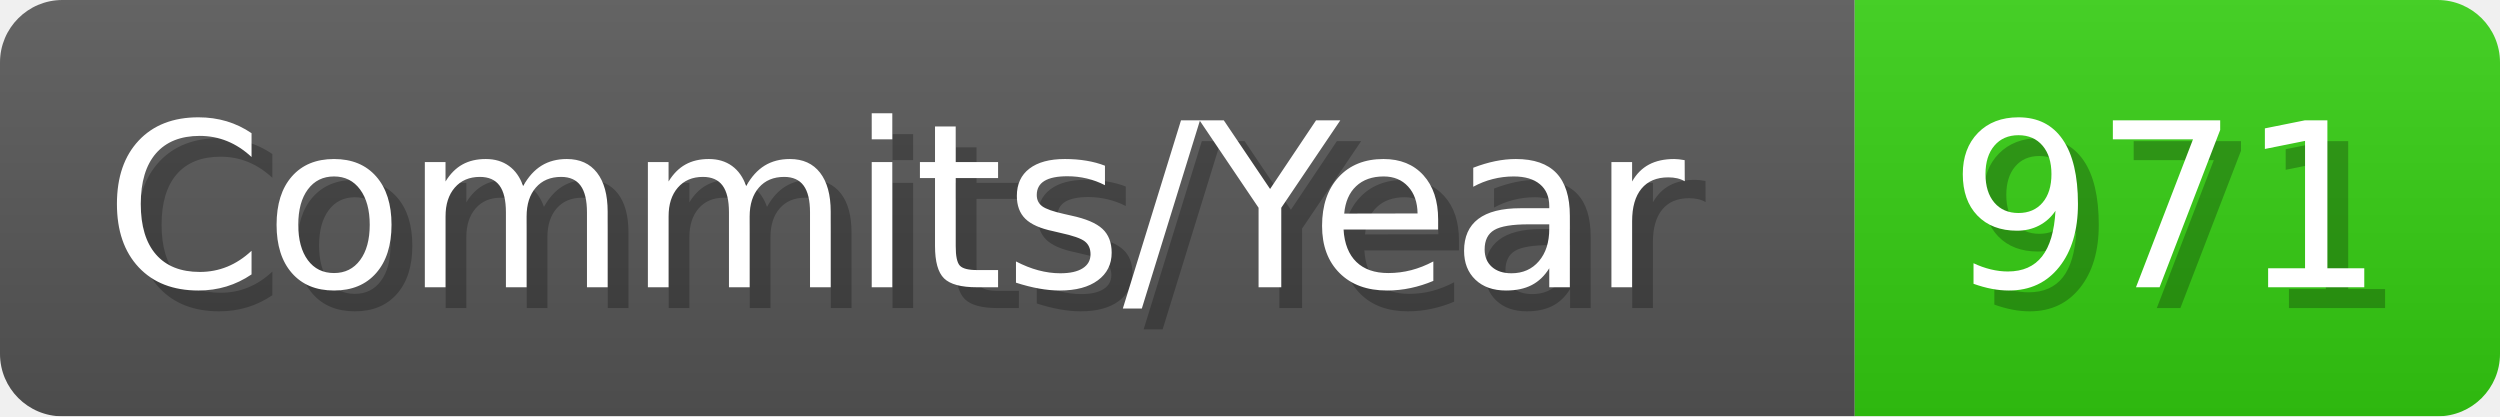
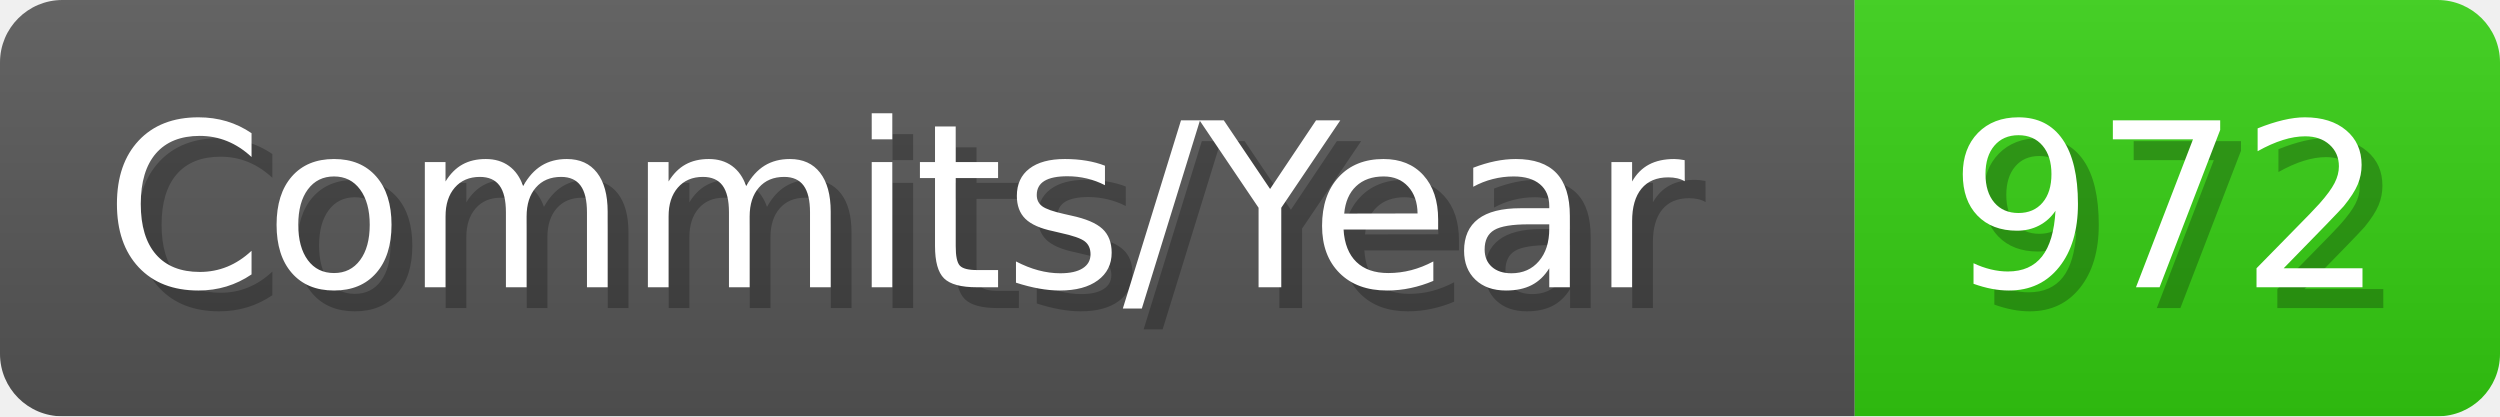
- <svg xmlns="http://www.w3.org/2000/svg" width="120.1" height="20" viewBox="0 0 1201 200" role="img" aria-label="Commits/Year: 971">
+ <svg xmlns="http://www.w3.org/2000/svg" width="120.1" height="20" viewBox="0 0 1201 200" role="img" aria-label="Commits/Year: 972">
  <linearGradient id="aUPdi" x2="0" y2="100%">
    <stop offset="0" stop-opacity=".1" stop-color="#EEE" />
    <stop offset="1" stop-opacity=".1" />
  </linearGradient>
  <mask id="WfAiQ">
    <rect width="1201" height="200" rx="30" fill="#FFF" />
  </mask>
  <g mask="url(#WfAiQ)">
    <rect width="891" height="200" fill="#555" />
    <rect width="310" height="200" fill="#3C1" x="891" />
    <rect width="1201" height="200" fill="url(#aUPdi)" />
  </g>
  <g aria-hidden="true" fill="#fff" text-anchor="start" font-family="Verdana,DejaVu Sans,sans-serif" font-size="110">
    <text x="60" y="148" textLength="791" fill="#000" opacity="0.25">Commits/Year</text>
    <text x="50" y="138" textLength="791">Commits/Year</text>
-     <text x="946" y="148" textLength="210" fill="#000" opacity="0.25">971</text>
-     <text x="936" y="138" textLength="210">971</text>
+     <text x="946" y="148" textLength="210" fill="#000" opacity="0.25">972</text>
+     <text x="936" y="138" textLength="210">972</text>
  </g>
</svg>
